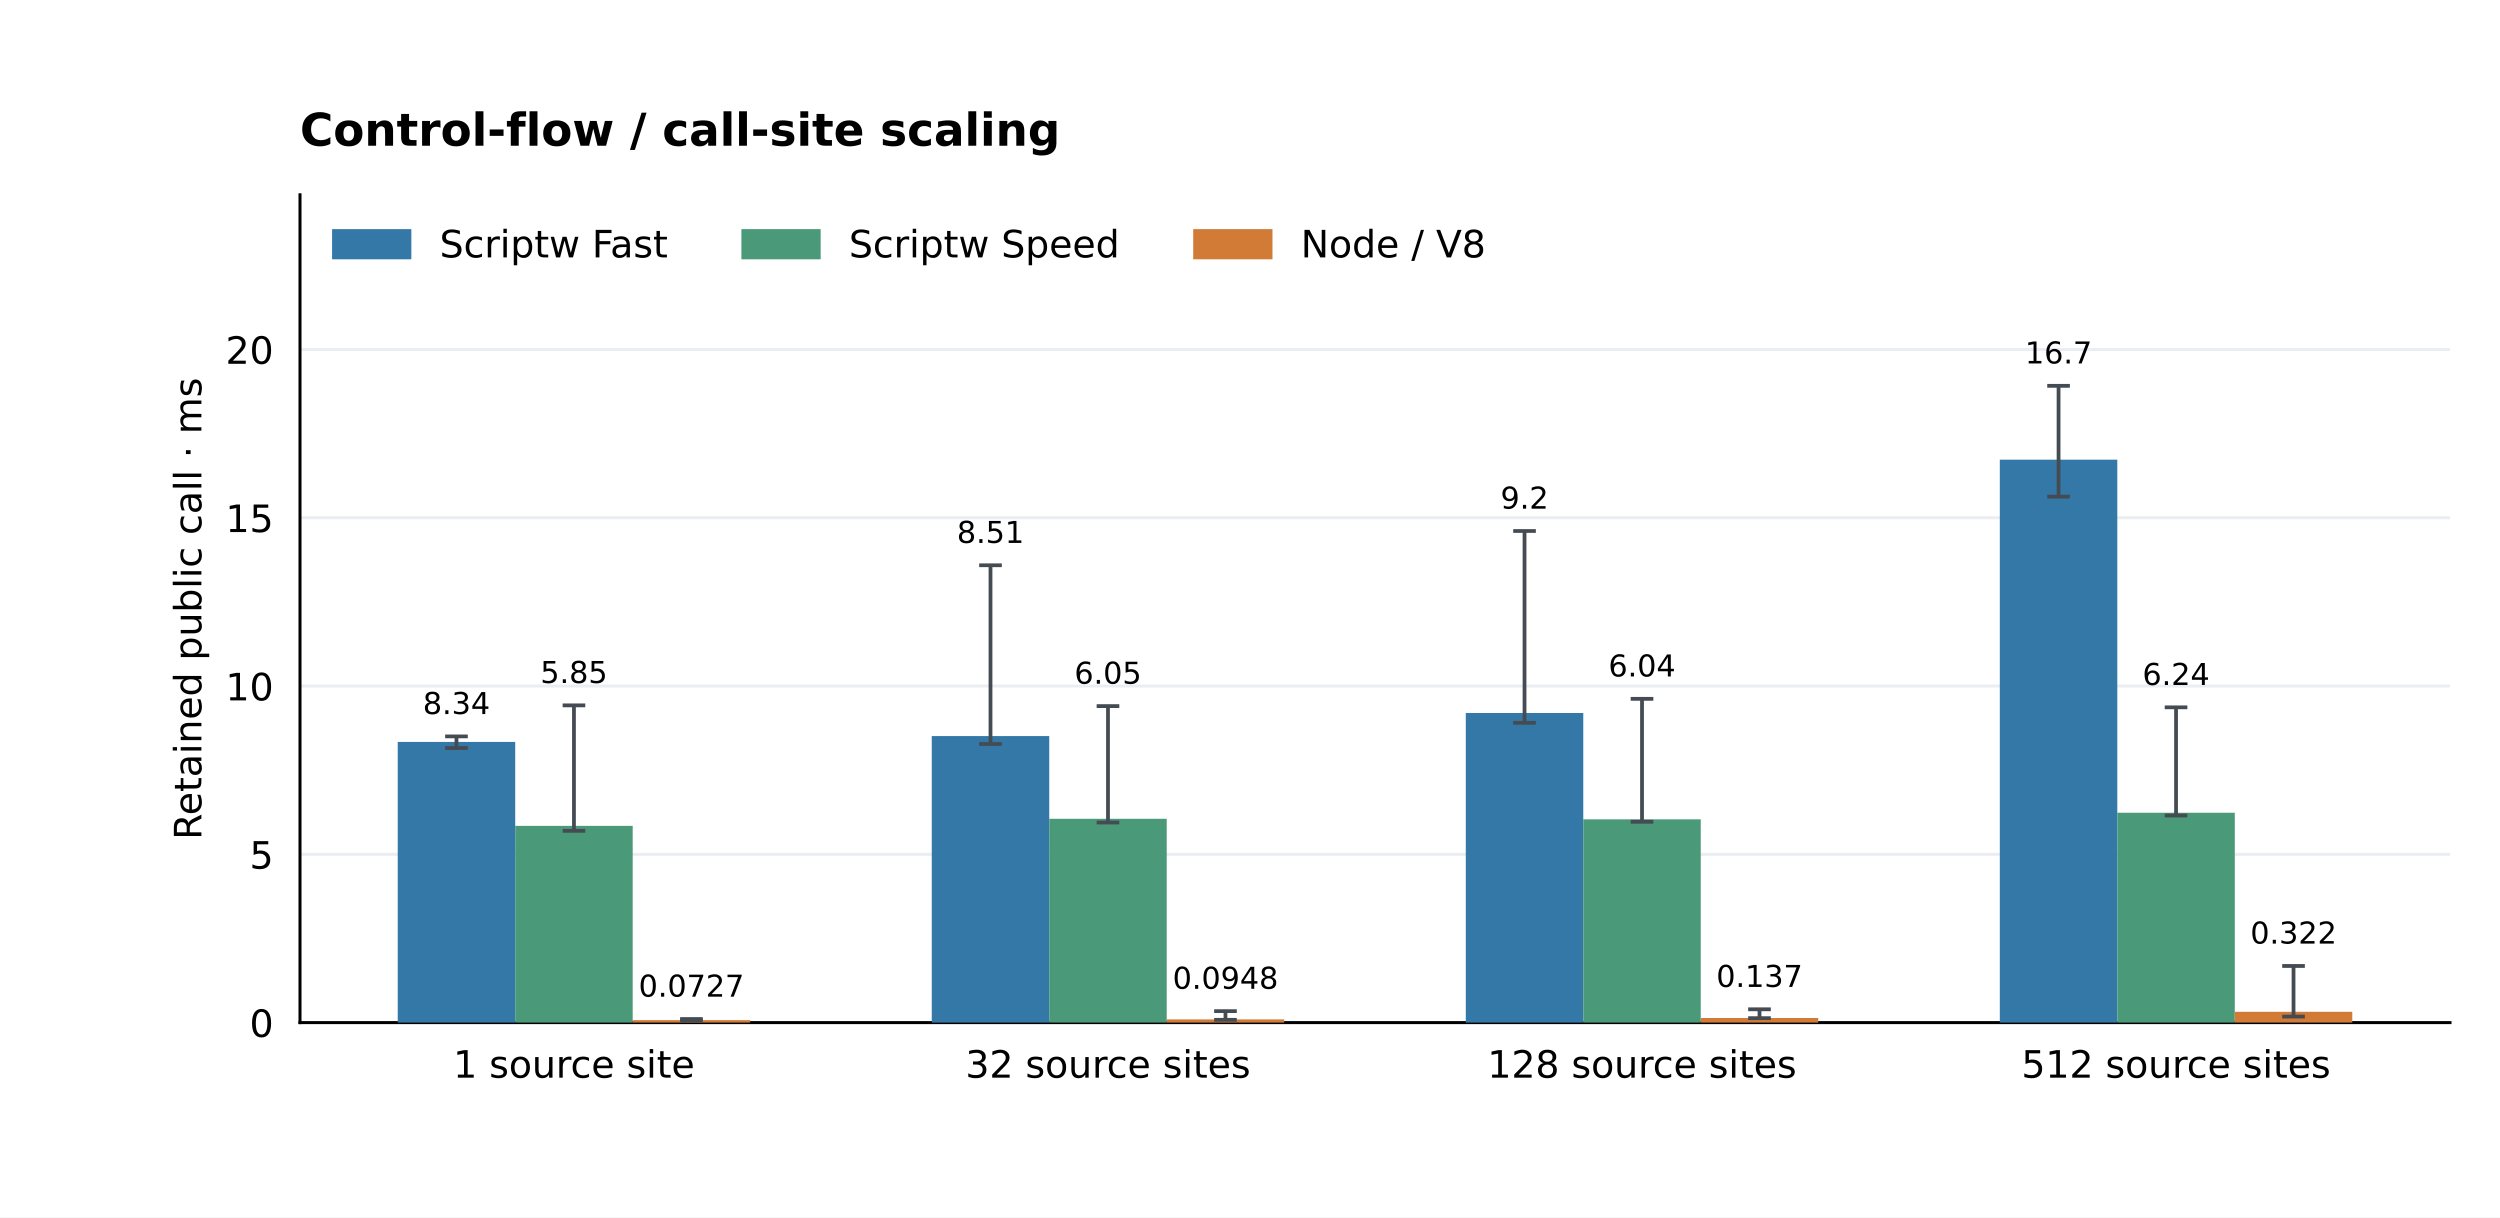
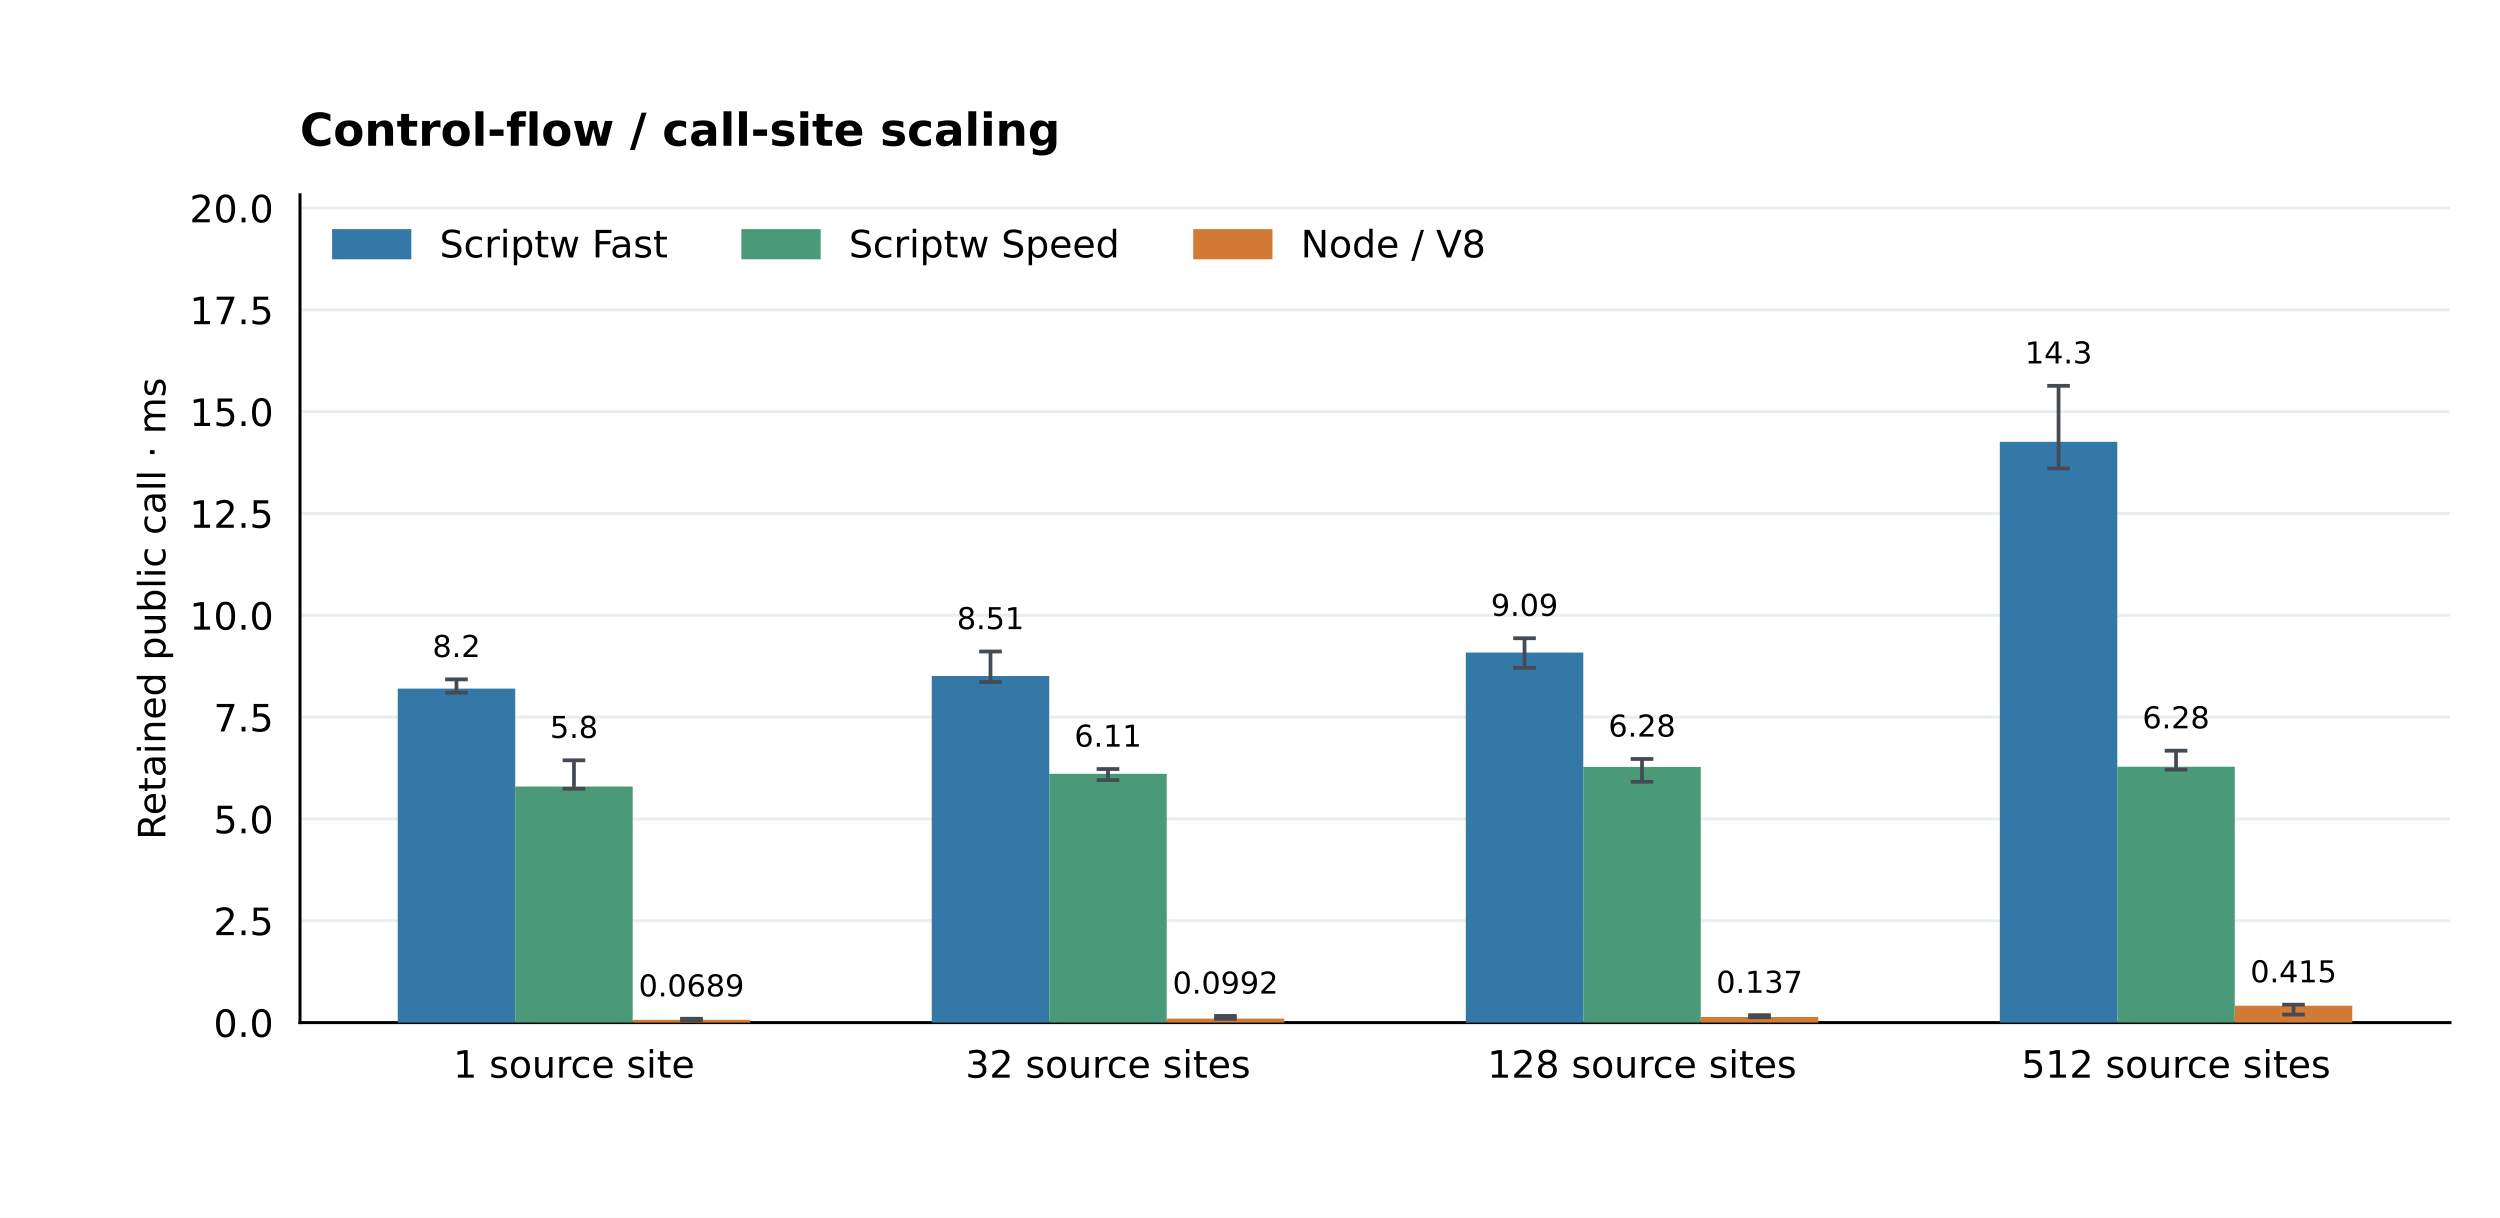
<svg xmlns="http://www.w3.org/2000/svg" xmlns:xlink="http://www.w3.org/1999/xlink" width="662.4pt" height="322.56pt" viewBox="0 0 662.4 322.56" version="1.1">
  <defs>
    <style type="text/css">*{stroke-linejoin: round; stroke-linecap: butt}</style>
  </defs>
  <g id="figure_1">
    <g id="patch_1">
      <path d="M 0 322.56 L 662.4 322.56 L 662.4 0 L 0 0 z " style="fill: #ffffff" />
    </g>
    <g id="axes_1">
      <g id="patch_2">
        <path d="M 79.488 270.95 L 649.152 270.95 L 649.152 51.61 L 79.488 51.61 z " style="fill: #ffffff" />
      </g>
      <g id="matplotlib.axis_1">
        <g id="xtick_1">
          <g id="line2d_1" />
          <g id="text_1">
            <text style="font-size: 10px; font-family: 'DejaVu Sans'; text-anchor: middle" x="152.076" y="285.549" transform="rotate(-0 152.0756 285.5488)">1 source site</text>
          </g>
        </g>
        <g id="xtick_2">
          <g id="line2d_2" />
          <g id="text_2">
            <text style="font-size: 10px; font-family: 'DejaVu Sans'; text-anchor: middle" x="293.572" y="285.549" transform="rotate(-0 293.5719 285.5488)">32 source sites</text>
          </g>
        </g>
        <g id="xtick_3">
          <g id="line2d_3" />
          <g id="text_3">
            <text style="font-size: 10px; font-family: 'DejaVu Sans'; text-anchor: middle" x="435.068" y="285.549" transform="rotate(-0 435.0681 285.5488)">128 source sites</text>
          </g>
        </g>
        <g id="xtick_4">
          <g id="line2d_4" />
          <g id="text_4">
            <text style="font-size: 10px; font-family: 'DejaVu Sans'; text-anchor: middle" x="576.564" y="285.549" transform="rotate(-0 576.5644 285.5488)">512 source sites</text>
          </g>
        </g>
      </g>
      <g id="matplotlib.axis_2">
        <g id="ytick_1">
          <g id="line2d_5">
            <path d="M 79.488 270.95 L 649.152 270.95 " clip-path="url(#p9133a83681)" style="fill: none; stroke: #eaeef2; stroke-width: 0.8; stroke-linecap: square" />
          </g>
          <g id="line2d_6" />
          <g id="text_5">
-             <text style="font-size: 10px; font-family: 'DejaVu Sans'; text-anchor: end" x="72.488" y="274.749" transform="rotate(-0 72.488 274.7492)">0</text>
+             <text style="font-size: 10px; font-family: 'DejaVu Sans'; text-anchor: end" x="72.488" y="274.749" transform="rotate(-0 72.488 274.7492)">0.0</text>
          </g>
        </g>
        <g id="ytick_2">
          <g id="line2d_7">
-             <path d="M 79.488 226.363 L 649.152 226.363 " clip-path="url(#p9133a83681)" style="fill: none; stroke: #eaeef2; stroke-width: 0.8; stroke-linecap: square" />
+             <path d="M 79.488 243.971 L 649.152 243.971 " clip-path="url(#p9133a83681)" style="fill: none; stroke: #eaeef2; stroke-width: 0.8; stroke-linecap: square" />
          </g>
          <g id="line2d_8" />
          <g id="text_6">
-             <text style="font-size: 10px; font-family: 'DejaVu Sans'; text-anchor: end" x="72.488" y="230.162" transform="rotate(-0 72.488 230.1619)">5</text>
+             <text style="font-size: 10px; font-family: 'DejaVu Sans'; text-anchor: end" x="72.488" y="247.77" transform="rotate(-0 72.488 247.7699)">2.5</text>
          </g>
        </g>
        <g id="ytick_3">
          <g id="line2d_9">
-             <path d="M 79.488 181.776 L 649.152 181.776 " clip-path="url(#p9133a83681)" style="fill: none; stroke: #eaeef2; stroke-width: 0.8; stroke-linecap: square" />
+             <path d="M 79.488 216.992 L 649.152 216.992 " clip-path="url(#p9133a83681)" style="fill: none; stroke: #eaeef2; stroke-width: 0.8; stroke-linecap: square" />
          </g>
          <g id="line2d_10" />
          <g id="text_7">
-             <text style="font-size: 10px; font-family: 'DejaVu Sans'; text-anchor: end" x="72.488" y="185.575" transform="rotate(-0 72.488 185.5746)">10</text>
+             <text style="font-size: 10px; font-family: 'DejaVu Sans'; text-anchor: end" x="72.488" y="220.79" transform="rotate(-0 72.488 220.7905)">5.0</text>
          </g>
        </g>
        <g id="ytick_4">
          <g id="line2d_11">
-             <path d="M 79.488 137.188 L 649.152 137.188 " clip-path="url(#p9133a83681)" style="fill: none; stroke: #eaeef2; stroke-width: 0.8; stroke-linecap: square" />
+             <path d="M 79.488 190.012 L 649.152 190.012 " clip-path="url(#p9133a83681)" style="fill: none; stroke: #eaeef2; stroke-width: 0.8; stroke-linecap: square" />
          </g>
          <g id="line2d_12" />
          <g id="text_8">
-             <text style="font-size: 10px; font-family: 'DejaVu Sans'; text-anchor: end" x="72.488" y="140.987" transform="rotate(-0 72.488 140.9873)">15</text>
+             <text style="font-size: 10px; font-family: 'DejaVu Sans'; text-anchor: end" x="72.488" y="193.811" transform="rotate(-0 72.488 193.8111)">7.5</text>
          </g>
        </g>
        <g id="ytick_5">
          <g id="line2d_13">
-             <path d="M 79.488 92.601 L 649.152 92.601 " clip-path="url(#p9133a83681)" style="fill: none; stroke: #eaeef2; stroke-width: 0.8; stroke-linecap: square" />
+             <path d="M 79.488 163.033 L 649.152 163.033 " clip-path="url(#p9133a83681)" style="fill: none; stroke: #eaeef2; stroke-width: 0.8; stroke-linecap: square" />
          </g>
          <g id="line2d_14" />
          <g id="text_9">
-             <text style="font-size: 10px; font-family: 'DejaVu Sans'; text-anchor: end" x="72.488" y="96.4" transform="rotate(-0 72.488 96.39995)">20</text>
-           </g>
-         </g>
-         <g id="text_10">
-           <text style="font-size: 10px; font-family: 'DejaVu Sans'; text-anchor: middle" x="53.361" y="161.28" transform="rotate(-90 53.36066 161.28)">Retained public call · ms</text>
+             <text style="font-size: 10px; font-family: 'DejaVu Sans'; text-anchor: end" x="72.488" y="166.832" transform="rotate(-0 72.488 166.8317)">10.0</text>
+           </g>
+         </g>
+         <g id="ytick_6">
+           <g id="line2d_15">
+             <path d="M 79.488 136.054 L 649.152 136.054 " clip-path="url(#p9133a83681)" style="fill: none; stroke: #eaeef2; stroke-width: 0.8; stroke-linecap: square" />
+           </g>
+           <g id="line2d_16" />
+           <g id="text_10">
+             <text style="font-size: 10px; font-family: 'DejaVu Sans'; text-anchor: end" x="72.488" y="139.852" transform="rotate(-0 72.488 139.8524)">12.5</text>
+           </g>
+         </g>
+         <g id="ytick_7">
+           <g id="line2d_17">
+             <path d="M 79.488 109.074 L 649.152 109.074 " clip-path="url(#p9133a83681)" style="fill: none; stroke: #eaeef2; stroke-width: 0.8; stroke-linecap: square" />
+           </g>
+           <g id="line2d_18" />
+           <g id="text_11">
+             <text style="font-size: 10px; font-family: 'DejaVu Sans'; text-anchor: end" x="72.488" y="112.873" transform="rotate(-0 72.488 112.873)">15.0</text>
+           </g>
+         </g>
+         <g id="ytick_8">
+           <g id="line2d_19">
+             <path d="M 79.488 82.095 L 649.152 82.095 " clip-path="url(#p9133a83681)" style="fill: none; stroke: #eaeef2; stroke-width: 0.8; stroke-linecap: square" />
+           </g>
+           <g id="line2d_20" />
+           <g id="text_12">
+             <text style="font-size: 10px; font-family: 'DejaVu Sans'; text-anchor: end" x="72.488" y="85.894" transform="rotate(-0 72.488 85.89361)">17.5</text>
+           </g>
+         </g>
+         <g id="ytick_9">
+           <g id="line2d_21">
+             <path d="M 79.488 55.115 L 649.152 55.115 " clip-path="url(#p9133a83681)" style="fill: none; stroke: #eaeef2; stroke-width: 0.8; stroke-linecap: square" />
+           </g>
+           <g id="line2d_22" />
+           <g id="text_13">
+             <text style="font-size: 10px; font-family: 'DejaVu Sans'; text-anchor: end" x="72.488" y="58.914" transform="rotate(-0 72.488 58.91424)">20.0</text>
+           </g>
+         </g>
+         <g id="text_14">
+           <text style="font-size: 10px; font-family: 'DejaVu Sans'; text-anchor: middle" x="43.82" y="161.28" transform="rotate(-90 43.82003 161.28)">Retained public call · ms</text>
        </g>
      </g>
      <g id="patch_3">
        <path d="M 79.488 270.95 L 79.488 51.61 " style="fill: none; stroke: #000000; stroke-width: 0.8; stroke-linejoin: miter; stroke-linecap: square" />
      </g>
      <g id="patch_4">
        <path d="M 79.488 270.95 L 649.152 270.95 " style="fill: none; stroke: #000000; stroke-width: 0.8; stroke-linejoin: miter; stroke-linecap: square" />
      </g>
      <g id="patch_5">
-         <path d="M 105.382 270.95 L 136.511 270.95 L 136.511 196.591 L 105.382 196.591 z " clip-path="url(#p9133a83681)" style="fill: #3478a8" />
-       </g>
-       <g id="text_11">
-         <text style="font-size: 8px; font-family: 'DejaVu Sans'; text-anchor: middle" x="120.946" y="189.192" transform="rotate(-0 120.9464 189.1917)">8.34</text>
+         <path d="M 105.382 270.95 L 136.511 270.95 L 136.511 182.453 L 105.382 182.453 z " clip-path="url(#p9133a83681)" style="fill: #3478a8" />
+       </g>
+       <g id="text_15">
+         <text style="font-size: 8px; font-family: 'DejaVu Sans'; text-anchor: middle" x="120.946" y="174.081" transform="rotate(-0 120.9464 174.0814)">8.2</text>
      </g>
      <g id="patch_6">
-         <path d="M 246.878 270.95 L 278.007 270.95 L 278.007 195.033 L 246.878 195.033 z " clip-path="url(#p9133a83681)" style="fill: #3478a8" />
-       </g>
-       <g id="text_12">
-         <text style="font-size: 8px; font-family: 'DejaVu Sans'; text-anchor: middle" x="262.443" y="143.851" transform="rotate(-0 262.4427 143.8508)">8.51</text>
+         <path d="M 246.878 270.95 L 278.007 270.95 L 278.007 179.116 L 246.878 179.116 z " clip-path="url(#p9133a83681)" style="fill: #3478a8" />
+       </g>
+       <g id="text_16">
+         <text style="font-size: 8px; font-family: 'DejaVu Sans'; text-anchor: middle" x="262.443" y="166.695" transform="rotate(-0 262.4427 166.6952)">8.51</text>
      </g>
      <g id="patch_7">
-         <path d="M 388.374 270.95 L 419.504 270.95 L 419.504 188.924 L 388.374 188.924 z " clip-path="url(#p9133a83681)" style="fill: #3478a8" />
-       </g>
-       <g id="text_13">
-         <text style="font-size: 8px; font-family: 'DejaVu Sans'; text-anchor: middle" x="403.939" y="134.774" transform="rotate(-0 403.939 134.7744)">9.2</text>
+         <path d="M 388.374 270.95 L 419.504 270.95 L 419.504 172.903 L 388.374 172.903 z " clip-path="url(#p9133a83681)" style="fill: #3478a8" />
+       </g>
+       <g id="text_17">
+         <text style="font-size: 8px; font-family: 'DejaVu Sans'; text-anchor: middle" x="403.939" y="163.186" transform="rotate(-0 403.939 163.1859)">9.09</text>
      </g>
      <g id="patch_8">
-         <path d="M 529.871 270.95 L 561 270.95 L 561 121.802 L 529.871 121.802 z " clip-path="url(#p9133a83681)" style="fill: #3478a8" />
-       </g>
-       <g id="text_14">
-         <text style="font-size: 8px; font-family: 'DejaVu Sans'; text-anchor: middle" x="545.435" y="96.305" transform="rotate(-0 545.4352 96.30483)">16.7</text>
+         <path d="M 529.871 270.95 L 561 270.95 L 561 117.068 L 529.871 117.068 z " clip-path="url(#p9133a83681)" style="fill: #3478a8" />
+       </g>
+       <g id="text_18">
+         <text style="font-size: 8px; font-family: 'DejaVu Sans'; text-anchor: middle" x="545.435" y="96.305" transform="rotate(-0 545.4352 96.30483)">14.3</text>
      </g>
      <g id="patch_9">
-         <path d="M 136.511 270.95 L 167.64 270.95 L 167.64 218.815 L 136.511 218.815 z " clip-path="url(#p9133a83681)" style="fill: #4a9a79" />
-       </g>
-       <g id="text_15">
-         <text style="font-size: 8px; font-family: 'DejaVu Sans'; text-anchor: middle" x="152.076" y="180.971" transform="rotate(-0 152.0756 180.9707)">5.85</text>
+         <path d="M 136.511 270.95 L 167.64 270.95 L 167.64 208.4 L 136.511 208.4 z " clip-path="url(#p9133a83681)" style="fill: #4a9a79" />
+       </g>
+       <g id="text_19">
+         <text style="font-size: 8px; font-family: 'DejaVu Sans'; text-anchor: middle" x="152.076" y="195.522" transform="rotate(-0 152.0756 195.5217)">5.8</text>
      </g>
      <g id="patch_10">
-         <path d="M 278.007 270.95 L 309.136 270.95 L 309.136 216.958 L 278.007 216.958 z " clip-path="url(#p9133a83681)" style="fill: #4a9a79" />
-       </g>
-       <g id="text_16">
-         <text style="font-size: 8px; font-family: 'DejaVu Sans'; text-anchor: middle" x="293.572" y="181.161" transform="rotate(-0 293.5719 181.1615)">6.05</text>
+         <path d="M 278.007 270.95 L 309.136 270.95 L 309.136 205.032 L 278.007 205.032 z " clip-path="url(#p9133a83681)" style="fill: #4a9a79" />
+       </g>
+       <g id="text_20">
+         <text style="font-size: 8px; font-family: 'DejaVu Sans'; text-anchor: middle" x="293.572" y="197.838" transform="rotate(-0 293.5719 197.8379)">6.11</text>
      </g>
      <g id="patch_11">
-         <path d="M 419.504 270.95 L 450.633 270.95 L 450.633 217.087 L 419.504 217.087 z " clip-path="url(#p9133a83681)" style="fill: #4a9a79" />
-       </g>
-       <g id="text_17">
-         <text style="font-size: 8px; font-family: 'DejaVu Sans'; text-anchor: middle" x="435.068" y="179.243" transform="rotate(-0 435.0681 179.2427)">6.04</text>
+         <path d="M 419.504 270.95 L 450.633 270.95 L 450.633 203.203 L 419.504 203.203 z " clip-path="url(#p9133a83681)" style="fill: #4a9a79" />
+       </g>
+       <g id="text_21">
+         <text style="font-size: 8px; font-family: 'DejaVu Sans'; text-anchor: middle" x="435.068" y="195.172" transform="rotate(-0 435.0681 195.1718)">6.28</text>
      </g>
      <g id="patch_12">
-         <path d="M 561 270.95 L 592.129 270.95 L 592.129 215.338 L 561 215.338 z " clip-path="url(#p9133a83681)" style="fill: #4a9a79" />
-       </g>
-       <g id="text_18">
-         <text style="font-size: 8px; font-family: 'DejaVu Sans'; text-anchor: middle" x="576.564" y="181.494" transform="rotate(-0 576.5644 181.4936)">6.24</text>
+         <path d="M 561 270.95 L 592.129 270.95 L 592.129 203.147 L 561 203.147 z " clip-path="url(#p9133a83681)" style="fill: #4a9a79" />
+       </g>
+       <g id="text_22">
+         <text style="font-size: 8px; font-family: 'DejaVu Sans'; text-anchor: middle" x="576.564" y="192.98" transform="rotate(-0 576.5644 192.9804)">6.28</text>
      </g>
      <g id="patch_13">
-         <path d="M 167.64 270.95 L 198.769 270.95 L 198.769 270.302 L 167.64 270.302 z " clip-path="url(#p9133a83681)" style="fill: #d17b36" />
-       </g>
-       <g id="text_19">
-         <text style="font-size: 8px; font-family: 'DejaVu Sans'; text-anchor: middle" x="183.205" y="264.073" transform="rotate(-0 183.2048 264.0726)">0.0727</text>
+         <path d="M 167.64 270.95 L 198.769 270.95 L 198.769 270.207 L 167.64 270.207 z " clip-path="url(#p9133a83681)" style="fill: #d17b36" />
+       </g>
+       <g id="text_23">
+         <text style="font-size: 8px; font-family: 'DejaVu Sans'; text-anchor: middle" x="183.205" y="264.013" transform="rotate(-0 183.2048 264.0132)">0.0689</text>
      </g>
      <g id="patch_14">
-         <path d="M 309.136 270.95 L 340.266 270.95 L 340.266 270.105 L 309.136 270.105 z " clip-path="url(#p9133a83681)" style="fill: #d17b36" />
-       </g>
-       <g id="text_20">
-         <text style="font-size: 8px; font-family: 'DejaVu Sans'; text-anchor: middle" x="324.701" y="261.988" transform="rotate(-0 324.701 261.9882)">0.0948</text>
+         <path d="M 309.136 270.95 L 340.266 270.95 L 340.266 269.88 L 309.136 269.88 z " clip-path="url(#p9133a83681)" style="fill: #d17b36" />
+       </g>
+       <g id="text_24">
+         <text style="font-size: 8px; font-family: 'DejaVu Sans'; text-anchor: middle" x="324.701" y="263.272" transform="rotate(-0 324.701 263.272)">0.0992</text>
      </g>
      <g id="patch_15">
-         <path d="M 450.633 270.95 L 481.762 270.95 L 481.762 269.733 L 450.633 269.733 z " clip-path="url(#p9133a83681)" style="fill: #d17b36" />
-       </g>
-       <g id="text_21">
-         <text style="font-size: 8px; font-family: 'DejaVu Sans'; text-anchor: middle" x="466.197" y="261.5" transform="rotate(-0 466.1973 261.5005)">0.137</text>
+         <path d="M 450.633 270.95 L 481.762 270.95 L 481.762 269.473 L 450.633 269.473 z " clip-path="url(#p9133a83681)" style="fill: #d17b36" />
+       </g>
+       <g id="text_25">
+         <text style="font-size: 8px; font-family: 'DejaVu Sans'; text-anchor: middle" x="466.197" y="263.052" transform="rotate(-0 466.1973 263.0516)">0.137</text>
      </g>
      <g id="patch_16">
-         <path d="M 592.129 270.95 L 623.258 270.95 L 623.258 268.079 L 592.129 268.079 z " clip-path="url(#p9133a83681)" style="fill: #d17b36" />
-       </g>
-       <g id="text_22">
-         <text style="font-size: 8px; font-family: 'DejaVu Sans'; text-anchor: middle" x="607.694" y="250.016" transform="rotate(-0 607.6936 250.0161)">0.322</text>
-       </g>
-       <g id="text_23">
+         <path d="M 592.129 270.95 L 623.258 270.95 L 623.258 266.471 L 592.129 266.471 z " clip-path="url(#p9133a83681)" style="fill: #d17b36" />
+       </g>
+       <g id="text_26">
+         <text style="font-size: 8px; font-family: 'DejaVu Sans'; text-anchor: middle" x="607.694" y="260.275" transform="rotate(-0 607.6936 260.2755)">0.415</text>
+       </g>
+       <g id="text_27">
        <text style="font-weight: 700; font-size: 12px; font-family: 'DejaVu Sans'; text-anchor: start" x="79.488" y="38.61" transform="rotate(-0 79.488 38.6096)">Control-flow / call-site scaling</text>
      </g>
      <g id="LineCollection_1">
-         <path d="M 120.946 198.201 L 120.946 195.114 " clip-path="url(#p9133a83681)" style="fill: none; stroke: #444b52" />
-       </g>
-       <g id="line2d_15">
+         <path d="M 120.946 183.541 L 120.946 180.003 " clip-path="url(#p9133a83681)" style="fill: none; stroke: #444b52" />
+       </g>
+       <g id="line2d_23">
        <defs>
          <path id="m7a061bc9fe" d="M 3 0 L -3 -0 " style="stroke: #444b52" />
        </defs>
        <g clip-path="url(#p9133a83681)">
-           <use xlink:href="#m7a061bc9fe" x="120.946" y="198.201" style="fill: #1f77b4; stroke: #444b52" />
-         </g>
-       </g>
-       <g id="line2d_16">
-         <g clip-path="url(#p9133a83681)">
-           <use xlink:href="#m7a061bc9fe" x="120.946" y="195.114" style="fill: #1f77b4; stroke: #444b52" />
+           <use xlink:href="#m7a061bc9fe" x="120.946" y="183.541" style="fill: #1f77b4; stroke: #444b52" />
+         </g>
+       </g>
+       <g id="line2d_24">
+         <g clip-path="url(#p9133a83681)">
+           <use xlink:href="#m7a061bc9fe" x="120.946" y="180.003" style="fill: #1f77b4; stroke: #444b52" />
        </g>
      </g>
      <g id="LineCollection_2">
-         <path d="M 262.443 197.133 L 262.443 149.773 " clip-path="url(#p9133a83681)" style="fill: none; stroke: #444b52" />
-       </g>
-       <g id="line2d_17">
-         <g clip-path="url(#p9133a83681)">
-           <use xlink:href="#m7a061bc9fe" x="262.443" y="197.133" style="fill: #1f77b4; stroke: #444b52" />
-         </g>
-       </g>
-       <g id="line2d_18">
-         <g clip-path="url(#p9133a83681)">
-           <use xlink:href="#m7a061bc9fe" x="262.443" y="149.773" style="fill: #1f77b4; stroke: #444b52" />
+         <path d="M 262.443 180.711 L 262.443 172.617 " clip-path="url(#p9133a83681)" style="fill: none; stroke: #444b52" />
+       </g>
+       <g id="line2d_25">
+         <g clip-path="url(#p9133a83681)">
+           <use xlink:href="#m7a061bc9fe" x="262.443" y="180.711" style="fill: #1f77b4; stroke: #444b52" />
+         </g>
+       </g>
+       <g id="line2d_26">
+         <g clip-path="url(#p9133a83681)">
+           <use xlink:href="#m7a061bc9fe" x="262.443" y="172.617" style="fill: #1f77b4; stroke: #444b52" />
        </g>
      </g>
      <g id="LineCollection_3">
-         <path d="M 403.939 191.512 L 403.939 140.696 " clip-path="url(#p9133a83681)" style="fill: none; stroke: #444b52" />
-       </g>
-       <g id="line2d_19">
-         <g clip-path="url(#p9133a83681)">
-           <use xlink:href="#m7a061bc9fe" x="403.939" y="191.512" style="fill: #1f77b4; stroke: #444b52" />
-         </g>
-       </g>
-       <g id="line2d_20">
-         <g clip-path="url(#p9133a83681)">
-           <use xlink:href="#m7a061bc9fe" x="403.939" y="140.696" style="fill: #1f77b4; stroke: #444b52" />
+         <path d="M 403.939 176.97 L 403.939 169.108 " clip-path="url(#p9133a83681)" style="fill: none; stroke: #444b52" />
+       </g>
+       <g id="line2d_27">
+         <g clip-path="url(#p9133a83681)">
+           <use xlink:href="#m7a061bc9fe" x="403.939" y="176.97" style="fill: #1f77b4; stroke: #444b52" />
+         </g>
+       </g>
+       <g id="line2d_28">
+         <g clip-path="url(#p9133a83681)">
+           <use xlink:href="#m7a061bc9fe" x="403.939" y="169.108" style="fill: #1f77b4; stroke: #444b52" />
        </g>
      </g>
      <g id="LineCollection_4">
-         <path d="M 545.435 131.584 L 545.435 102.227 " clip-path="url(#p9133a83681)" style="fill: none; stroke: #444b52" />
-       </g>
-       <g id="line2d_21">
-         <g clip-path="url(#p9133a83681)">
-           <use xlink:href="#m7a061bc9fe" x="545.435" y="131.584" style="fill: #1f77b4; stroke: #444b52" />
-         </g>
-       </g>
-       <g id="line2d_22">
+         <path d="M 545.435 124.124 L 545.435 102.227 " clip-path="url(#p9133a83681)" style="fill: none; stroke: #444b52" />
+       </g>
+       <g id="line2d_29">
+         <g clip-path="url(#p9133a83681)">
+           <use xlink:href="#m7a061bc9fe" x="545.435" y="124.124" style="fill: #1f77b4; stroke: #444b52" />
+         </g>
+       </g>
+       <g id="line2d_30">
        <g clip-path="url(#p9133a83681)">
          <use xlink:href="#m7a061bc9fe" x="545.435" y="102.227" style="fill: #1f77b4; stroke: #444b52" />
        </g>
      </g>
      <g id="LineCollection_5">
-         <path d="M 152.076 220.137 L 152.076 186.893 " clip-path="url(#p9133a83681)" style="fill: none; stroke: #444b52" />
-       </g>
-       <g id="line2d_23">
-         <g clip-path="url(#p9133a83681)">
-           <use xlink:href="#m7a061bc9fe" x="152.076" y="220.137" style="fill: #1f77b4; stroke: #444b52" />
-         </g>
-       </g>
-       <g id="line2d_24">
-         <g clip-path="url(#p9133a83681)">
-           <use xlink:href="#m7a061bc9fe" x="152.076" y="186.893" style="fill: #1f77b4; stroke: #444b52" />
+         <path d="M 152.076 208.992 L 152.076 201.444 " clip-path="url(#p9133a83681)" style="fill: none; stroke: #444b52" />
+       </g>
+       <g id="line2d_31">
+         <g clip-path="url(#p9133a83681)">
+           <use xlink:href="#m7a061bc9fe" x="152.076" y="208.992" style="fill: #1f77b4; stroke: #444b52" />
+         </g>
+       </g>
+       <g id="line2d_32">
+         <g clip-path="url(#p9133a83681)">
+           <use xlink:href="#m7a061bc9fe" x="152.076" y="201.444" style="fill: #1f77b4; stroke: #444b52" />
        </g>
      </g>
      <g id="LineCollection_6">
-         <path d="M 293.572 217.929 L 293.572 187.083 " clip-path="url(#p9133a83681)" style="fill: none; stroke: #444b52" />
-       </g>
-       <g id="line2d_25">
-         <g clip-path="url(#p9133a83681)">
-           <use xlink:href="#m7a061bc9fe" x="293.572" y="217.929" style="fill: #1f77b4; stroke: #444b52" />
-         </g>
-       </g>
-       <g id="line2d_26">
-         <g clip-path="url(#p9133a83681)">
-           <use xlink:href="#m7a061bc9fe" x="293.572" y="187.083" style="fill: #1f77b4; stroke: #444b52" />
+         <path d="M 293.572 206.687 L 293.572 203.76 " clip-path="url(#p9133a83681)" style="fill: none; stroke: #444b52" />
+       </g>
+       <g id="line2d_33">
+         <g clip-path="url(#p9133a83681)">
+           <use xlink:href="#m7a061bc9fe" x="293.572" y="206.687" style="fill: #1f77b4; stroke: #444b52" />
+         </g>
+       </g>
+       <g id="line2d_34">
+         <g clip-path="url(#p9133a83681)">
+           <use xlink:href="#m7a061bc9fe" x="293.572" y="203.76" style="fill: #1f77b4; stroke: #444b52" />
        </g>
      </g>
      <g id="LineCollection_7">
-         <path d="M 435.068 217.738 L 435.068 185.165 " clip-path="url(#p9133a83681)" style="fill: none; stroke: #444b52" />
-       </g>
-       <g id="line2d_27">
-         <g clip-path="url(#p9133a83681)">
-           <use xlink:href="#m7a061bc9fe" x="435.068" y="217.738" style="fill: #1f77b4; stroke: #444b52" />
-         </g>
-       </g>
-       <g id="line2d_28">
-         <g clip-path="url(#p9133a83681)">
-           <use xlink:href="#m7a061bc9fe" x="435.068" y="185.165" style="fill: #1f77b4; stroke: #444b52" />
+         <path d="M 435.068 207.144 L 435.068 201.094 " clip-path="url(#p9133a83681)" style="fill: none; stroke: #444b52" />
+       </g>
+       <g id="line2d_35">
+         <g clip-path="url(#p9133a83681)">
+           <use xlink:href="#m7a061bc9fe" x="435.068" y="207.144" style="fill: #1f77b4; stroke: #444b52" />
+         </g>
+       </g>
+       <g id="line2d_36">
+         <g clip-path="url(#p9133a83681)">
+           <use xlink:href="#m7a061bc9fe" x="435.068" y="201.094" style="fill: #1f77b4; stroke: #444b52" />
        </g>
      </g>
      <g id="LineCollection_8">
-         <path d="M 576.564 216.085 L 576.564 187.415 " clip-path="url(#p9133a83681)" style="fill: none; stroke: #444b52" />
-       </g>
-       <g id="line2d_29">
-         <g clip-path="url(#p9133a83681)">
-           <use xlink:href="#m7a061bc9fe" x="576.564" y="216.085" style="fill: #1f77b4; stroke: #444b52" />
-         </g>
-       </g>
-       <g id="line2d_30">
-         <g clip-path="url(#p9133a83681)">
-           <use xlink:href="#m7a061bc9fe" x="576.564" y="187.415" style="fill: #1f77b4; stroke: #444b52" />
+         <path d="M 576.564 203.929 L 576.564 198.902 " clip-path="url(#p9133a83681)" style="fill: none; stroke: #444b52" />
+       </g>
+       <g id="line2d_37">
+         <g clip-path="url(#p9133a83681)">
+           <use xlink:href="#m7a061bc9fe" x="576.564" y="203.929" style="fill: #1f77b4; stroke: #444b52" />
+         </g>
+       </g>
+       <g id="line2d_38">
+         <g clip-path="url(#p9133a83681)">
+           <use xlink:href="#m7a061bc9fe" x="576.564" y="198.902" style="fill: #1f77b4; stroke: #444b52" />
        </g>
      </g>
      <g id="LineCollection_9">
-         <path d="M 183.205 270.407 L 183.205 269.995 " clip-path="url(#p9133a83681)" style="fill: none; stroke: #444b52" />
-       </g>
-       <g id="line2d_31">
-         <g clip-path="url(#p9133a83681)">
-           <use xlink:href="#m7a061bc9fe" x="183.205" y="270.407" style="fill: #1f77b4; stroke: #444b52" />
-         </g>
-       </g>
-       <g id="line2d_32">
-         <g clip-path="url(#p9133a83681)">
-           <use xlink:href="#m7a061bc9fe" x="183.205" y="269.995" style="fill: #1f77b4; stroke: #444b52" />
+         <path d="M 183.205 270.297 L 183.205 269.935 " clip-path="url(#p9133a83681)" style="fill: none; stroke: #444b52" />
+       </g>
+       <g id="line2d_39">
+         <g clip-path="url(#p9133a83681)">
+           <use xlink:href="#m7a061bc9fe" x="183.205" y="270.297" style="fill: #1f77b4; stroke: #444b52" />
+         </g>
+       </g>
+       <g id="line2d_40">
+         <g clip-path="url(#p9133a83681)">
+           <use xlink:href="#m7a061bc9fe" x="183.205" y="269.935" style="fill: #1f77b4; stroke: #444b52" />
        </g>
      </g>
      <g id="LineCollection_10">
-         <path d="M 324.701 270.218 L 324.701 267.91 " clip-path="url(#p9133a83681)" style="fill: none; stroke: #444b52" />
-       </g>
-       <g id="line2d_33">
-         <g clip-path="url(#p9133a83681)">
-           <use xlink:href="#m7a061bc9fe" x="324.701" y="270.218" style="fill: #1f77b4; stroke: #444b52" />
-         </g>
-       </g>
-       <g id="line2d_34">
-         <g clip-path="url(#p9133a83681)">
-           <use xlink:href="#m7a061bc9fe" x="324.701" y="267.91" style="fill: #1f77b4; stroke: #444b52" />
+         <path d="M 324.701 269.954 L 324.701 269.194 " clip-path="url(#p9133a83681)" style="fill: none; stroke: #444b52" />
+       </g>
+       <g id="line2d_41">
+         <g clip-path="url(#p9133a83681)">
+           <use xlink:href="#m7a061bc9fe" x="324.701" y="269.954" style="fill: #1f77b4; stroke: #444b52" />
+         </g>
+       </g>
+       <g id="line2d_42">
+         <g clip-path="url(#p9133a83681)">
+           <use xlink:href="#m7a061bc9fe" x="324.701" y="269.194" style="fill: #1f77b4; stroke: #444b52" />
        </g>
      </g>
      <g id="LineCollection_11">
-         <path d="M 466.197 269.773 L 466.197 267.422 " clip-path="url(#p9133a83681)" style="fill: none; stroke: #444b52" />
-       </g>
-       <g id="line2d_35">
-         <g clip-path="url(#p9133a83681)">
-           <use xlink:href="#m7a061bc9fe" x="466.197" y="269.773" style="fill: #1f77b4; stroke: #444b52" />
-         </g>
-       </g>
-       <g id="line2d_36">
-         <g clip-path="url(#p9133a83681)">
-           <use xlink:href="#m7a061bc9fe" x="466.197" y="267.422" style="fill: #1f77b4; stroke: #444b52" />
+         <path d="M 466.197 269.526 L 466.197 268.973 " clip-path="url(#p9133a83681)" style="fill: none; stroke: #444b52" />
+       </g>
+       <g id="line2d_43">
+         <g clip-path="url(#p9133a83681)">
+           <use xlink:href="#m7a061bc9fe" x="466.197" y="269.526" style="fill: #1f77b4; stroke: #444b52" />
+         </g>
+       </g>
+       <g id="line2d_44">
+         <g clip-path="url(#p9133a83681)">
+           <use xlink:href="#m7a061bc9fe" x="466.197" y="268.973" style="fill: #1f77b4; stroke: #444b52" />
        </g>
      </g>
      <g id="LineCollection_12">
-         <path d="M 607.694 269.351 L 607.694 255.938 " clip-path="url(#p9133a83681)" style="fill: none; stroke: #444b52" />
-       </g>
-       <g id="line2d_37">
-         <g clip-path="url(#p9133a83681)">
-           <use xlink:href="#m7a061bc9fe" x="607.694" y="269.351" style="fill: #1f77b4; stroke: #444b52" />
-         </g>
-       </g>
-       <g id="line2d_38">
-         <g clip-path="url(#p9133a83681)">
-           <use xlink:href="#m7a061bc9fe" x="607.694" y="255.938" style="fill: #1f77b4; stroke: #444b52" />
+         <path d="M 607.694 268.824 L 607.694 266.197 " clip-path="url(#p9133a83681)" style="fill: none; stroke: #444b52" />
+       </g>
+       <g id="line2d_45">
+         <g clip-path="url(#p9133a83681)">
+           <use xlink:href="#m7a061bc9fe" x="607.694" y="268.824" style="fill: #1f77b4; stroke: #444b52" />
+         </g>
+       </g>
+       <g id="line2d_46">
+         <g clip-path="url(#p9133a83681)">
+           <use xlink:href="#m7a061bc9fe" x="607.694" y="266.197" style="fill: #1f77b4; stroke: #444b52" />
        </g>
      </g>
      <g id="legend_1">
        <g id="patch_17">
          <path d="M 88.488 68.208 L 108.488 68.208 L 108.488 61.208 L 88.488 61.208 z " style="fill: #3478a8; stroke: #3478a8; stroke-linejoin: miter" />
        </g>
-         <g id="text_24">
+         <g id="text_28">
          <text style="font-size: 10px; font-family: 'DejaVu Sans'; text-anchor: start" x="116.488" y="68.208" transform="rotate(-0 116.488 68.20804)">Scriptw Fast</text>
        </g>
        <g id="patch_18">
          <path d="M 196.941 68.208 L 216.941 68.208 L 216.941 61.208 L 196.941 61.208 z " style="fill: #4a9a79; stroke: #4a9a79; stroke-linejoin: miter" />
        </g>
-         <g id="text_25">
+         <g id="text_29">
          <text style="font-size: 10px; font-family: 'DejaVu Sans'; text-anchor: start" x="224.941" y="68.208" transform="rotate(-0 224.9411 68.20804)">Scriptw Speed</text>
        </g>
        <g id="patch_19">
          <path d="M 316.654 68.208 L 336.654 68.208 L 336.654 61.208 L 316.654 61.208 z " style="fill: #d17b36; stroke: #d17b36; stroke-linejoin: miter" />
        </g>
-         <g id="text_26">
+         <g id="text_30">
          <text style="font-size: 10px; font-family: 'DejaVu Sans'; text-anchor: start" x="344.654" y="68.208" transform="rotate(-0 344.6536 68.20804)">Node / V8</text>
        </g>
      </g>
    </g>
  </g>
  <defs>
    <clipPath id="p9133a83681">
      <rect x="79.488" y="51.61" width="569.664" height="219.341" />
    </clipPath>
  </defs>
</svg>
